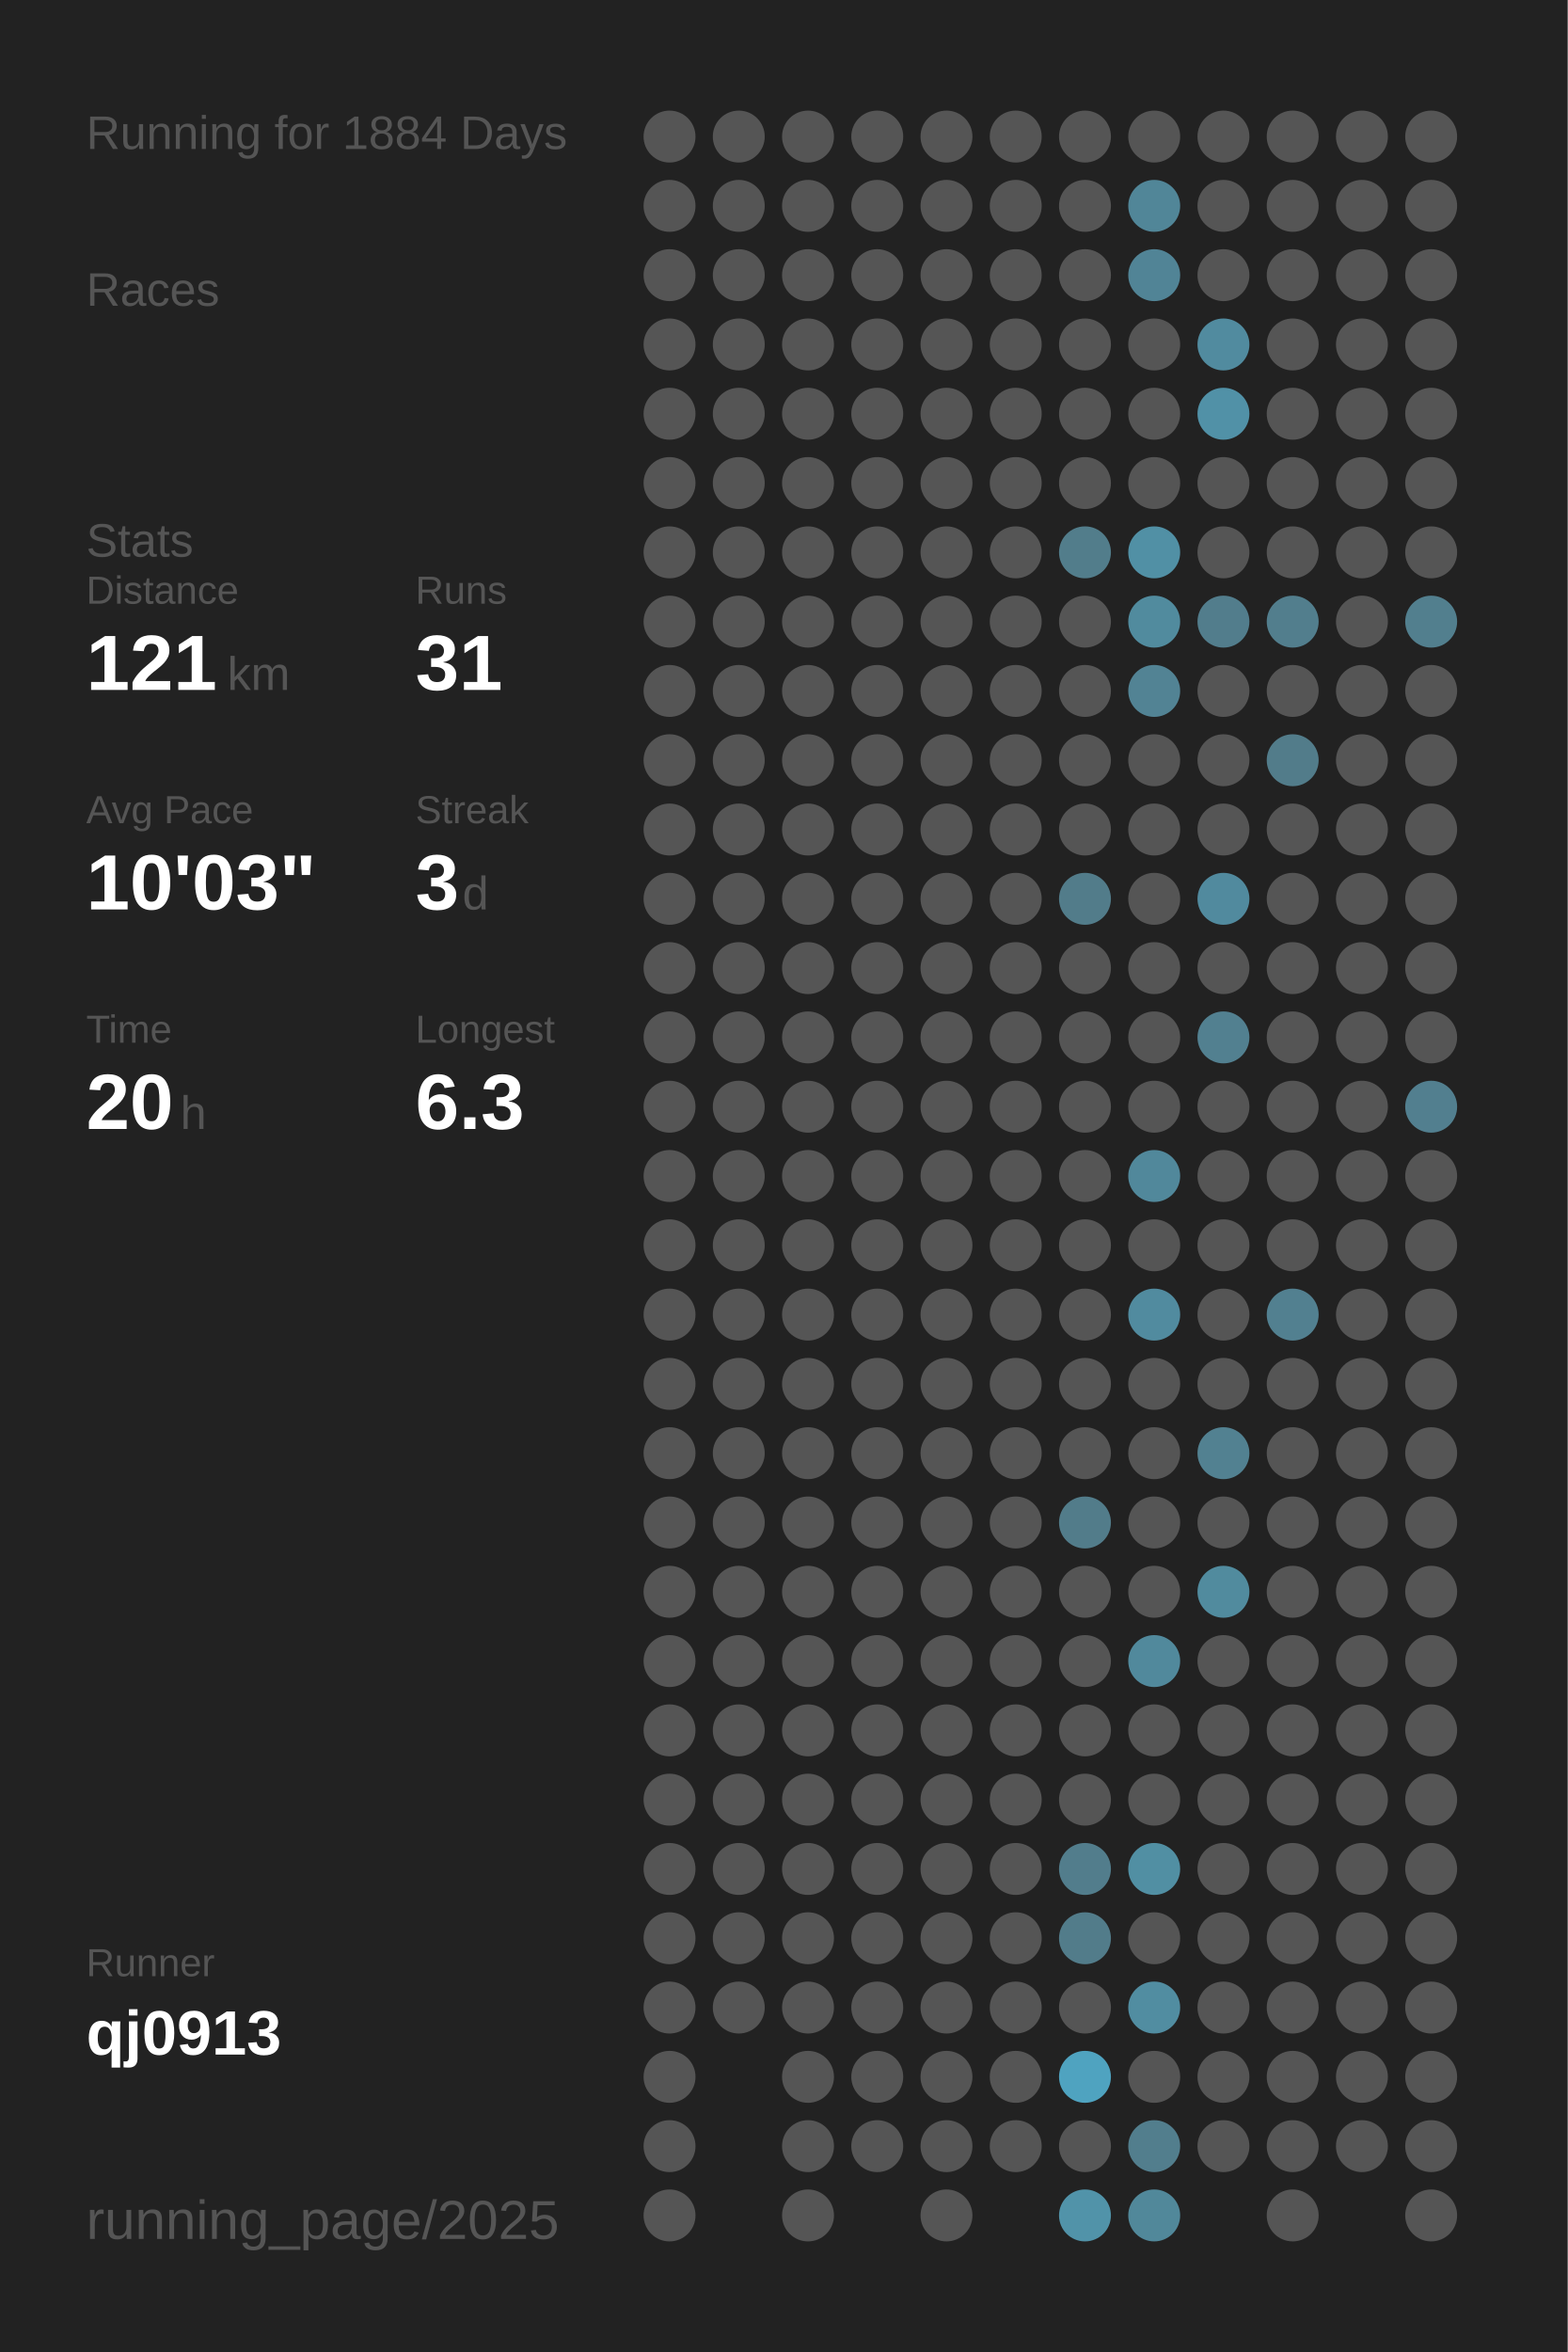
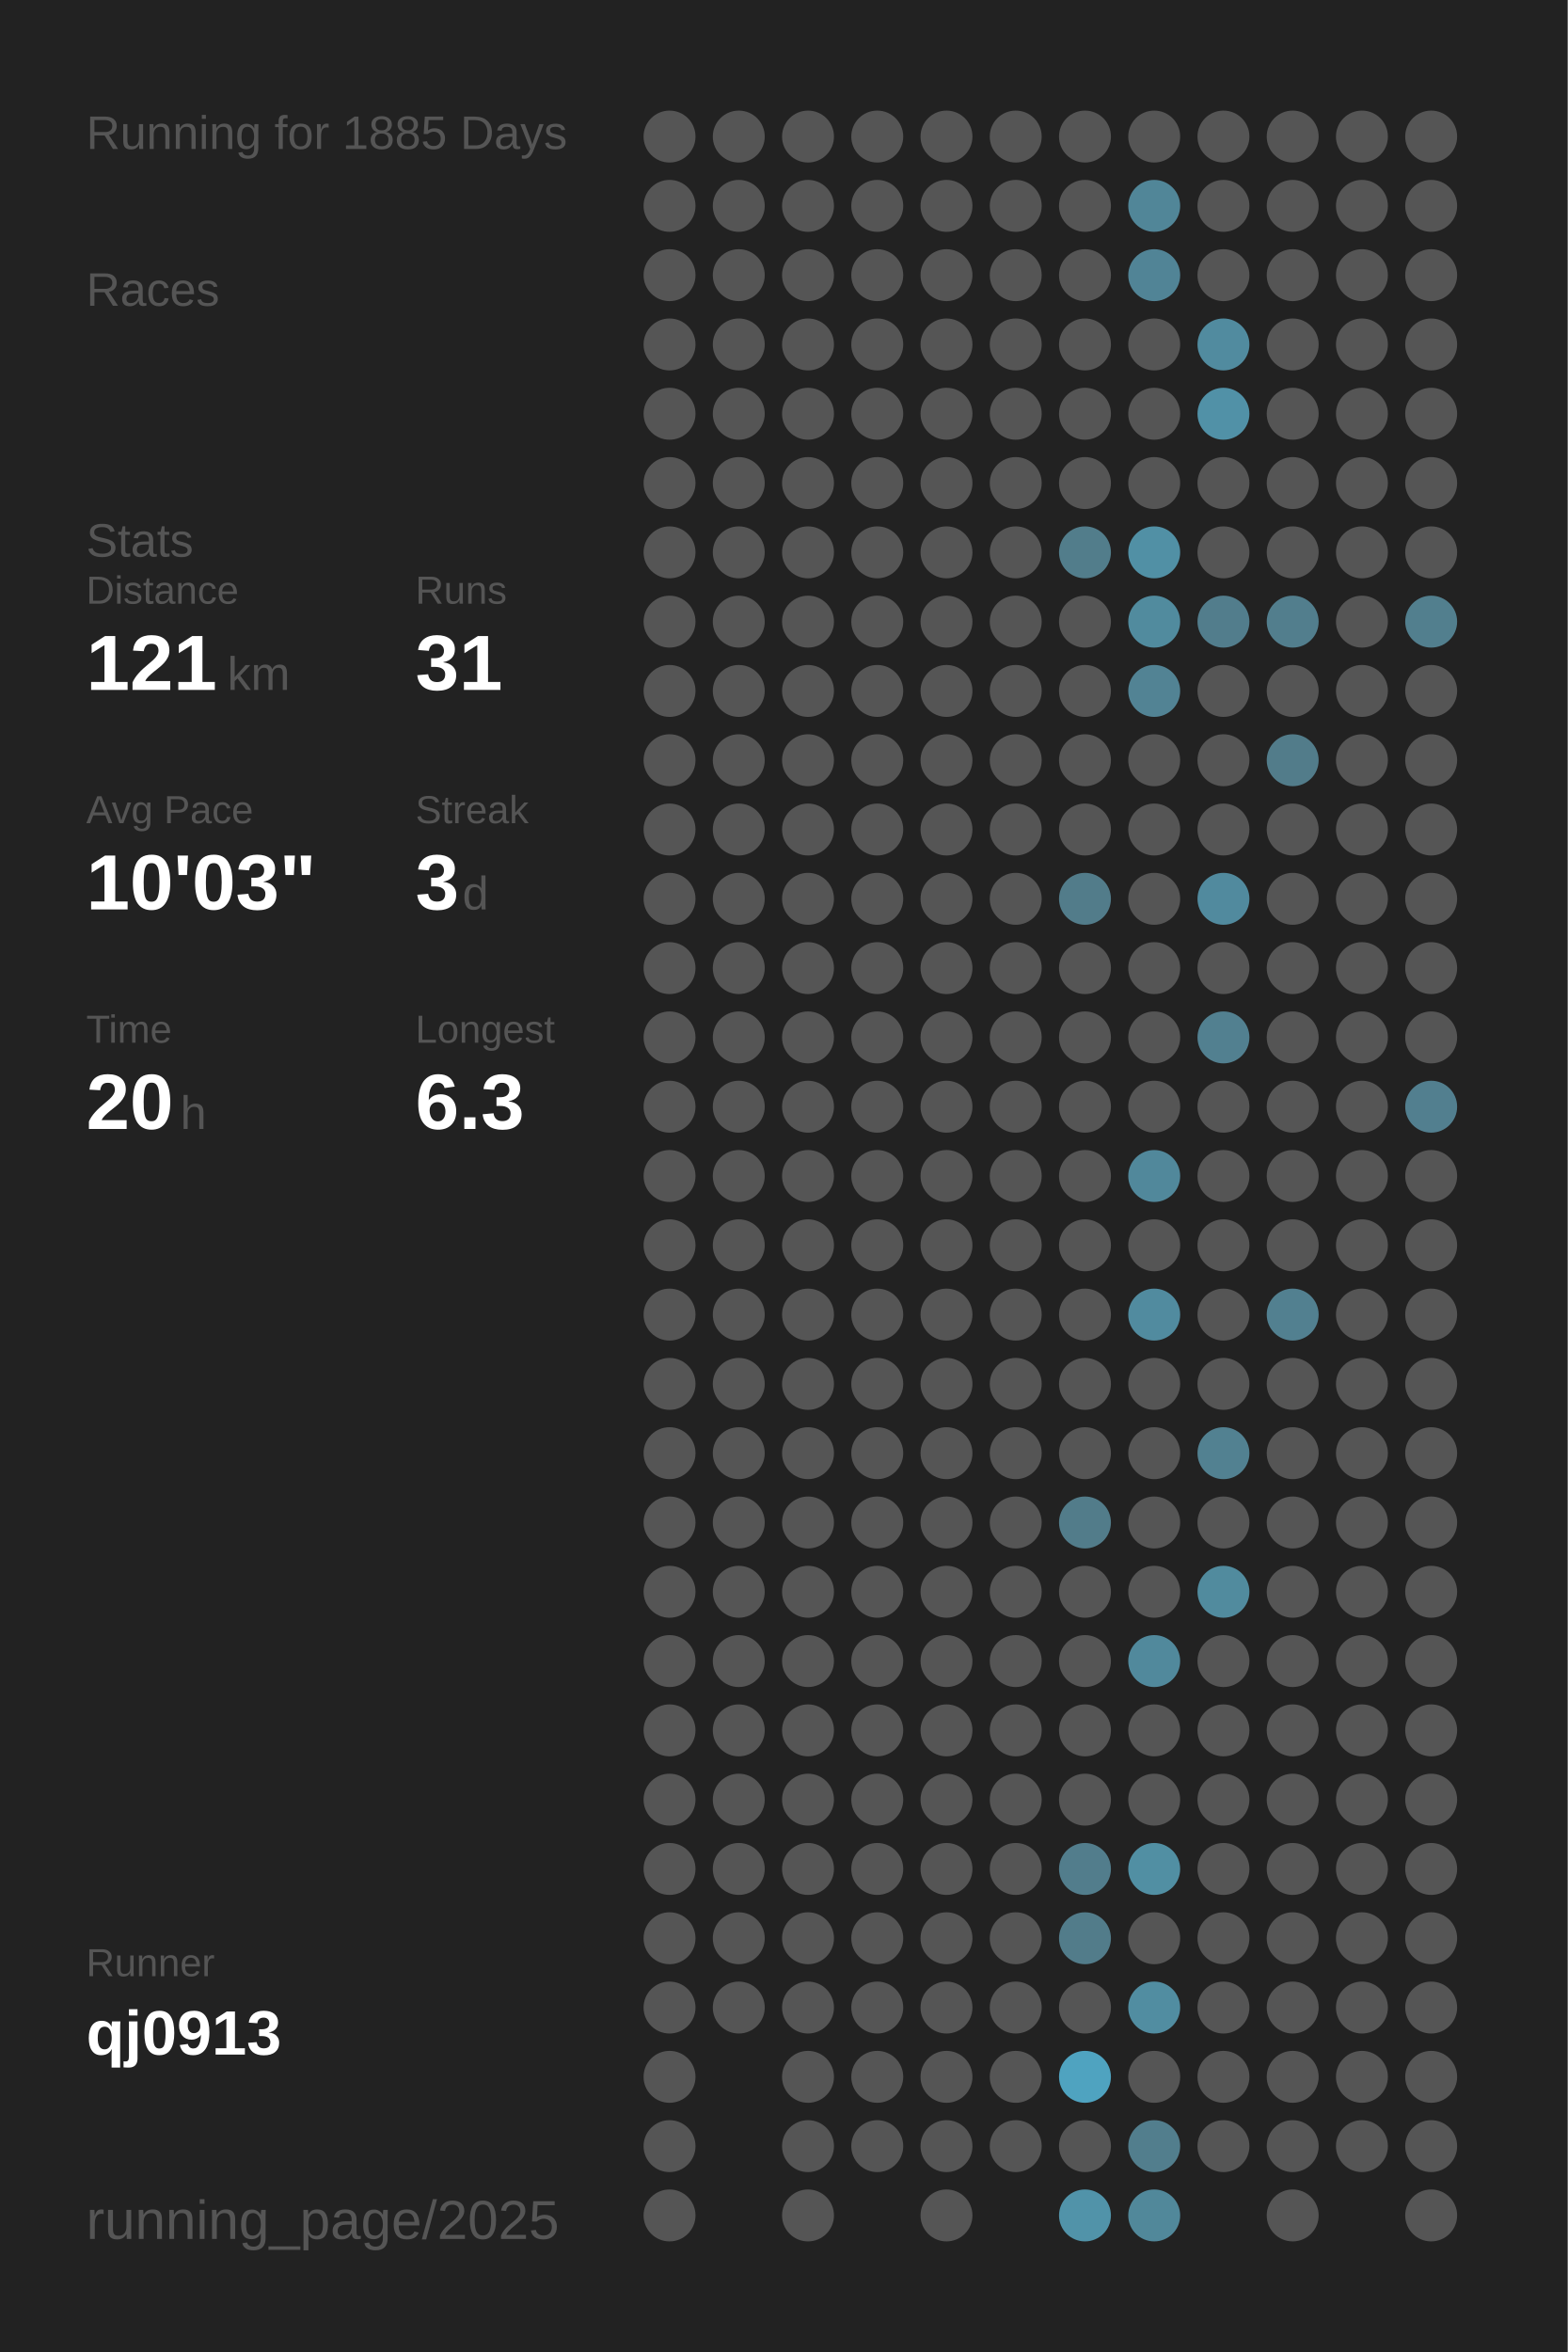
<svg xmlns="http://www.w3.org/2000/svg" baseProfile="full" height="300mm" version="1.1" viewBox="0,0,200,300" width="200mm">
  <defs />
  <rect fill="#222222" height="300" width="200" x="0" y="0" />
-   <text fill="#555555" style="font-size:6px; font-family:Arial;" x="11" y="19">Running for 1884 Days</text>
+   <text fill="#555555" style="font-size:6px; font-family:Arial;" x="11" y="19">Running for 1885 Days</text>
  <text fill="#555555" style="font-size:6px; font-family:Arial;" x="11" y="39">Races</text>
  <text fill="#555555" style="font-size:6px; font-family:Arial;" x="11" y="71">Stats</text>
  <text fill="#555555" style="font-size:5px; font-family:Arial;" x="11" y="77">Distance</text>
  <text fill="#FFFFFF" style="font-size:10px; font-family:Arial; font-weight:bold;" x="11" y="88">121</text>
  <text fill="#555555" style="font-size:6px; font-family:Arial;" x="29" y="88">km</text>
  <text fill="#555555" style="font-size:5px; font-family:Arial;" x="53" y="77">Runs</text>
  <text fill="#FFFFFF" style="font-size:10px; font-family:Arial; font-weight:bold;" x="53" y="88">31</text>
  <text fill="#555555" style="font-size:5px; font-family:Arial;" x="11" y="105">Avg Pace</text>
  <text fill="#FFFFFF" style="font-size:10px; font-family:Arial; font-weight:bold;" x="11" y="116">10'03"</text>
  <text fill="#555555" style="font-size:5px; font-family:Arial;" x="53" y="105">Streak</text>
  <text fill="#FFFFFF" style="font-size:10px; font-family:Arial; font-weight:bold;" x="53" y="116">3</text>
  <text fill="#555555" style="font-size:6px; font-family:Arial;" x="59" y="116">d</text>
  <text fill="#555555" style="font-size:5px; font-family:Arial;" x="11" y="133">Time</text>
  <text fill="#FFFFFF" style="font-size:10px; font-family:Arial; font-weight:bold;" x="11" y="144">20</text>
  <text fill="#555555" style="font-size:6px; font-family:Arial;" x="23" y="144">h</text>
  <text fill="#555555" style="font-size:5px; font-family:Arial;" x="53" y="133">Longest</text>
  <text fill="#FFFFFF" style="font-size:10px; font-family:Arial; font-weight:bold;" x="53" y="144">6.3</text>
  <text fill="#555555" style="font-size:5px; font-family:Arial;" x="11" y="252.065">Runner</text>
  <text fill="#FFFFFF" style="font-size:8px; font-family:Arial; font-weight:bold;" x="11" y="262.065">qj0913</text>
  <text fill="#555555" style="font-size:7px; font-family:Arial;" x="11" y="285.581">running_page/2025</text>
  <circle cx="85.417" cy="17.419" fill="#555555" r="3.312" />
  <circle cx="85.417" cy="26.258" fill="#555555" r="3.312" />
  <circle cx="85.417" cy="35.097" fill="#555555" r="3.312" />
  <circle cx="85.417" cy="43.935" fill="#555555" r="3.312" />
  <circle cx="85.417" cy="52.774" fill="#555555" r="3.312" />
  <circle cx="85.417" cy="61.613" fill="#555555" r="3.312" />
  <circle cx="85.417" cy="70.452" fill="#555555" r="3.312" />
  <circle cx="85.417" cy="79.29" fill="#555555" r="3.312" />
  <circle cx="85.417" cy="88.129" fill="#555555" r="3.312" />
  <circle cx="85.417" cy="96.968" fill="#555555" r="3.312" />
  <circle cx="85.417" cy="105.806" fill="#555555" r="3.312" />
  <circle cx="85.417" cy="114.645" fill="#555555" r="3.312" />
  <circle cx="85.417" cy="123.484" fill="#555555" r="3.312" />
  <circle cx="85.417" cy="132.323" fill="#555555" r="3.312" />
  <circle cx="85.417" cy="141.161" fill="#555555" r="3.312" />
  <circle cx="85.417" cy="150" fill="#555555" r="3.312" />
  <circle cx="85.417" cy="158.839" fill="#555555" r="3.312" />
  <circle cx="85.417" cy="167.677" fill="#555555" r="3.312" />
  <circle cx="85.417" cy="176.516" fill="#555555" r="3.312" />
  <circle cx="85.417" cy="185.355" fill="#555555" r="3.312" />
  <circle cx="85.417" cy="194.194" fill="#555555" r="3.312" />
  <circle cx="85.417" cy="203.032" fill="#555555" r="3.312" />
  <circle cx="85.417" cy="211.871" fill="#555555" r="3.312" />
  <circle cx="85.417" cy="220.71" fill="#555555" r="3.312" />
  <circle cx="85.417" cy="229.548" fill="#555555" r="3.312" />
  <circle cx="85.417" cy="238.387" fill="#555555" r="3.312" />
  <circle cx="85.417" cy="247.226" fill="#555555" r="3.312" />
  <circle cx="85.417" cy="256.065" fill="#555555" r="3.312" />
  <circle cx="85.417" cy="264.903" fill="#555555" r="3.312" />
  <circle cx="85.417" cy="273.742" fill="#555555" r="3.312" />
  <circle cx="85.417" cy="282.581" fill="#555555" r="3.312" />
  <circle cx="94.25" cy="17.419" fill="#555555" r="3.312" />
  <circle cx="94.25" cy="26.258" fill="#555555" r="3.312" />
  <circle cx="94.25" cy="35.097" fill="#555555" r="3.312" />
  <circle cx="94.25" cy="43.935" fill="#555555" r="3.312" />
  <circle cx="94.25" cy="52.774" fill="#555555" r="3.312" />
  <circle cx="94.25" cy="61.613" fill="#555555" r="3.312" />
  <circle cx="94.25" cy="70.452" fill="#555555" r="3.312" />
  <circle cx="94.25" cy="79.29" fill="#555555" r="3.312" />
  <circle cx="94.25" cy="88.129" fill="#555555" r="3.312" />
  <circle cx="94.25" cy="96.968" fill="#555555" r="3.312" />
  <circle cx="94.25" cy="105.806" fill="#555555" r="3.312" />
  <circle cx="94.25" cy="114.645" fill="#555555" r="3.312" />
  <circle cx="94.25" cy="123.484" fill="#555555" r="3.312" />
  <circle cx="94.25" cy="132.323" fill="#555555" r="3.312" />
  <circle cx="94.25" cy="141.161" fill="#555555" r="3.312" />
  <circle cx="94.25" cy="150" fill="#555555" r="3.312" />
  <circle cx="94.25" cy="158.839" fill="#555555" r="3.312" />
  <circle cx="94.25" cy="167.677" fill="#555555" r="3.312" />
  <circle cx="94.25" cy="176.516" fill="#555555" r="3.312" />
  <circle cx="94.25" cy="185.355" fill="#555555" r="3.312" />
  <circle cx="94.25" cy="194.194" fill="#555555" r="3.312" />
  <circle cx="94.25" cy="203.032" fill="#555555" r="3.312" />
  <circle cx="94.25" cy="211.871" fill="#555555" r="3.312" />
  <circle cx="94.25" cy="220.71" fill="#555555" r="3.312" />
  <circle cx="94.25" cy="229.548" fill="#555555" r="3.312" />
  <circle cx="94.25" cy="238.387" fill="#555555" r="3.312" />
  <circle cx="94.25" cy="247.226" fill="#555555" r="3.312" />
  <circle cx="94.25" cy="256.065" fill="#555555" r="3.312" />
  <circle cx="103.083" cy="17.419" fill="#555555" r="3.312" />
  <circle cx="103.083" cy="26.258" fill="#555555" r="3.312" />
  <circle cx="103.083" cy="35.097" fill="#555555" r="3.312" />
  <circle cx="103.083" cy="43.935" fill="#555555" r="3.312" />
  <circle cx="103.083" cy="52.774" fill="#555555" r="3.312" />
  <circle cx="103.083" cy="61.613" fill="#555555" r="3.312" />
  <circle cx="103.083" cy="70.452" fill="#555555" r="3.312" />
  <circle cx="103.083" cy="79.29" fill="#555555" r="3.312" />
  <circle cx="103.083" cy="88.129" fill="#555555" r="3.312" />
  <circle cx="103.083" cy="96.968" fill="#555555" r="3.312" />
  <circle cx="103.083" cy="105.806" fill="#555555" r="3.312" />
  <circle cx="103.083" cy="114.645" fill="#555555" r="3.312" />
  <circle cx="103.083" cy="123.484" fill="#555555" r="3.312" />
  <circle cx="103.083" cy="132.323" fill="#555555" r="3.312" />
  <circle cx="103.083" cy="141.161" fill="#555555" r="3.312" />
  <circle cx="103.083" cy="150" fill="#555555" r="3.312" />
  <circle cx="103.083" cy="158.839" fill="#555555" r="3.312" />
  <circle cx="103.083" cy="167.677" fill="#555555" r="3.312" />
  <circle cx="103.083" cy="176.516" fill="#555555" r="3.312" />
  <circle cx="103.083" cy="185.355" fill="#555555" r="3.312" />
  <circle cx="103.083" cy="194.194" fill="#555555" r="3.312" />
  <circle cx="103.083" cy="203.032" fill="#555555" r="3.312" />
  <circle cx="103.083" cy="211.871" fill="#555555" r="3.312" />
  <circle cx="103.083" cy="220.71" fill="#555555" r="3.312" />
  <circle cx="103.083" cy="229.548" fill="#555555" r="3.312" />
  <circle cx="103.083" cy="238.387" fill="#555555" r="3.312" />
  <circle cx="103.083" cy="247.226" fill="#555555" r="3.312" />
  <circle cx="103.083" cy="256.065" fill="#555555" r="3.312" />
  <circle cx="103.083" cy="264.903" fill="#555555" r="3.312" />
  <circle cx="103.083" cy="273.742" fill="#555555" r="3.312" />
  <circle cx="103.083" cy="282.581" fill="#555555" r="3.312" />
  <circle cx="111.917" cy="17.419" fill="#555555" r="3.312" />
  <circle cx="111.917" cy="26.258" fill="#555555" r="3.312" />
  <circle cx="111.917" cy="35.097" fill="#555555" r="3.312" />
  <circle cx="111.917" cy="43.935" fill="#555555" r="3.312" />
  <circle cx="111.917" cy="52.774" fill="#555555" r="3.312" />
  <circle cx="111.917" cy="61.613" fill="#555555" r="3.312" />
  <circle cx="111.917" cy="70.452" fill="#555555" r="3.312" />
  <circle cx="111.917" cy="79.29" fill="#555555" r="3.312" />
  <circle cx="111.917" cy="88.129" fill="#555555" r="3.312" />
  <circle cx="111.917" cy="96.968" fill="#555555" r="3.312" />
  <circle cx="111.917" cy="105.806" fill="#555555" r="3.312" />
  <circle cx="111.917" cy="114.645" fill="#555555" r="3.312" />
  <circle cx="111.917" cy="123.484" fill="#555555" r="3.312" />
  <circle cx="111.917" cy="132.323" fill="#555555" r="3.312" />
  <circle cx="111.917" cy="141.161" fill="#555555" r="3.312" />
  <circle cx="111.917" cy="150" fill="#555555" r="3.312" />
  <circle cx="111.917" cy="158.839" fill="#555555" r="3.312" />
  <circle cx="111.917" cy="167.677" fill="#555555" r="3.312" />
  <circle cx="111.917" cy="176.516" fill="#555555" r="3.312" />
  <circle cx="111.917" cy="185.355" fill="#555555" r="3.312" />
  <circle cx="111.917" cy="194.194" fill="#555555" r="3.312" />
  <circle cx="111.917" cy="203.032" fill="#555555" r="3.312" />
  <circle cx="111.917" cy="211.871" fill="#555555" r="3.312" />
  <circle cx="111.917" cy="220.71" fill="#555555" r="3.312" />
  <circle cx="111.917" cy="229.548" fill="#555555" r="3.312" />
  <circle cx="111.917" cy="238.387" fill="#555555" r="3.312" />
  <circle cx="111.917" cy="247.226" fill="#555555" r="3.312" />
  <circle cx="111.917" cy="256.065" fill="#555555" r="3.312" />
  <circle cx="111.917" cy="264.903" fill="#555555" r="3.312" />
  <circle cx="111.917" cy="273.742" fill="#555555" r="3.312" />
  <circle cx="120.75" cy="17.419" fill="#555555" r="3.312" />
  <circle cx="120.75" cy="26.258" fill="#555555" r="3.312" />
  <circle cx="120.75" cy="35.097" fill="#555555" r="3.312" />
  <circle cx="120.75" cy="43.935" fill="#555555" r="3.312" />
  <circle cx="120.75" cy="52.774" fill="#555555" r="3.312" />
  <circle cx="120.75" cy="61.613" fill="#555555" r="3.312" />
  <circle cx="120.75" cy="70.452" fill="#555555" r="3.312" />
  <circle cx="120.75" cy="79.29" fill="#555555" r="3.312" />
  <circle cx="120.75" cy="88.129" fill="#555555" r="3.312" />
  <circle cx="120.75" cy="96.968" fill="#555555" r="3.312" />
  <circle cx="120.75" cy="105.806" fill="#555555" r="3.312" />
  <circle cx="120.75" cy="114.645" fill="#555555" r="3.312" />
  <circle cx="120.75" cy="123.484" fill="#555555" r="3.312" />
  <circle cx="120.75" cy="132.323" fill="#555555" r="3.312" />
  <circle cx="120.75" cy="141.161" fill="#555555" r="3.312" />
  <circle cx="120.75" cy="150" fill="#555555" r="3.312" />
  <circle cx="120.75" cy="158.839" fill="#555555" r="3.312" />
  <circle cx="120.75" cy="167.677" fill="#555555" r="3.312" />
  <circle cx="120.75" cy="176.516" fill="#555555" r="3.312" />
  <circle cx="120.75" cy="185.355" fill="#555555" r="3.312" />
  <circle cx="120.75" cy="194.194" fill="#555555" r="3.312" />
  <circle cx="120.75" cy="203.032" fill="#555555" r="3.312" />
  <circle cx="120.75" cy="211.871" fill="#555555" r="3.312" />
  <circle cx="120.75" cy="220.71" fill="#555555" r="3.312" />
  <circle cx="120.75" cy="229.548" fill="#555555" r="3.312" />
  <circle cx="120.75" cy="238.387" fill="#555555" r="3.312" />
  <circle cx="120.75" cy="247.226" fill="#555555" r="3.312" />
  <circle cx="120.75" cy="256.065" fill="#555555" r="3.312" />
  <circle cx="120.75" cy="264.903" fill="#555555" r="3.312" />
  <circle cx="120.75" cy="273.742" fill="#555555" r="3.312" />
  <circle cx="120.75" cy="282.581" fill="#555555" r="3.312" />
  <circle cx="129.583" cy="17.419" fill="#555555" r="3.312" />
  <circle cx="129.583" cy="26.258" fill="#555555" r="3.312" />
  <circle cx="129.583" cy="35.097" fill="#555555" r="3.312" />
  <circle cx="129.583" cy="43.935" fill="#555555" r="3.312" />
  <circle cx="129.583" cy="52.774" fill="#555555" r="3.312" />
  <circle cx="129.583" cy="61.613" fill="#555555" r="3.312" />
  <circle cx="129.583" cy="70.452" fill="#555555" r="3.312" />
  <circle cx="129.583" cy="79.29" fill="#555555" r="3.312" />
  <circle cx="129.583" cy="88.129" fill="#555555" r="3.312" />
  <circle cx="129.583" cy="96.968" fill="#555555" r="3.312" />
  <circle cx="129.583" cy="105.806" fill="#555555" r="3.312" />
  <circle cx="129.583" cy="114.645" fill="#555555" r="3.312" />
  <circle cx="129.583" cy="123.484" fill="#555555" r="3.312" />
  <circle cx="129.583" cy="132.323" fill="#555555" r="3.312" />
  <circle cx="129.583" cy="141.161" fill="#555555" r="3.312" />
  <circle cx="129.583" cy="150" fill="#555555" r="3.312" />
  <circle cx="129.583" cy="158.839" fill="#555555" r="3.312" />
  <circle cx="129.583" cy="167.677" fill="#555555" r="3.312" />
  <circle cx="129.583" cy="176.516" fill="#555555" r="3.312" />
  <circle cx="129.583" cy="185.355" fill="#555555" r="3.312" />
  <circle cx="129.583" cy="194.194" fill="#555555" r="3.312" />
  <circle cx="129.583" cy="203.032" fill="#555555" r="3.312" />
  <circle cx="129.583" cy="211.871" fill="#555555" r="3.312" />
  <circle cx="129.583" cy="220.71" fill="#555555" r="3.312" />
  <circle cx="129.583" cy="229.548" fill="#555555" r="3.312" />
  <circle cx="129.583" cy="238.387" fill="#555555" r="3.312" />
  <circle cx="129.583" cy="247.226" fill="#555555" r="3.312" />
  <circle cx="129.583" cy="256.065" fill="#555555" r="3.312" />
  <circle cx="129.583" cy="264.903" fill="#555555" r="3.312" />
  <circle cx="129.583" cy="273.742" fill="#555555" r="3.312" />
  <circle cx="138.417" cy="17.419" fill="#555555" r="3.312" />
  <circle cx="138.417" cy="26.258" fill="#555555" r="3.312" />
  <circle cx="138.417" cy="35.097" fill="#555555" r="3.312" />
  <circle cx="138.417" cy="43.935" fill="#555555" r="3.312" />
  <circle cx="138.417" cy="52.774" fill="#555555" r="3.312" />
  <circle cx="138.417" cy="61.613" fill="#555555" r="3.312" />
  <circle cx="138.417" cy="70.452" fill="#527d8b" r="3.312" />
  <circle cx="138.417" cy="79.29" fill="#555555" r="3.312" />
  <circle cx="138.417" cy="88.129" fill="#555555" r="3.312" />
  <circle cx="138.417" cy="96.968" fill="#555555" r="3.312" />
  <circle cx="138.417" cy="105.806" fill="#555555" r="3.312" />
  <circle cx="138.417" cy="114.645" fill="#527c8a" r="3.312" />
  <circle cx="138.417" cy="123.484" fill="#555555" r="3.312" />
  <circle cx="138.417" cy="132.323" fill="#555555" r="3.312" />
  <circle cx="138.417" cy="141.161" fill="#555555" r="3.312" />
  <circle cx="138.417" cy="150" fill="#555555" r="3.312" />
  <circle cx="138.417" cy="158.839" fill="#555555" r="3.312" />
  <circle cx="138.417" cy="167.677" fill="#555555" r="3.312" />
  <circle cx="138.417" cy="176.516" fill="#555555" r="3.312" />
  <circle cx="138.417" cy="185.355" fill="#555555" r="3.312" />
  <circle cx="138.417" cy="194.194" fill="#527c8a" r="3.312" />
  <circle cx="138.417" cy="203.032" fill="#555555" r="3.312" />
  <circle cx="138.417" cy="211.871" fill="#555555" r="3.312" />
  <circle cx="138.417" cy="220.71" fill="#555555" r="3.312" />
  <circle cx="138.417" cy="229.548" fill="#555555" r="3.312" />
  <circle cx="138.417" cy="238.387" fill="#527d8c" r="3.312" />
  <circle cx="138.417" cy="247.226" fill="#527c8a" r="3.312" />
  <circle cx="138.417" cy="256.065" fill="#555555" r="3.312" />
  <circle cx="138.417" cy="264.903" fill="#4fa3c0" r="3.312" />
  <circle cx="138.417" cy="273.742" fill="#555555" r="3.312" />
  <circle cx="138.417" cy="282.581" fill="#5193a9" r="3.312" />
  <circle cx="147.25" cy="17.419" fill="#555555" r="3.312" />
  <circle cx="147.25" cy="26.258" fill="#518698" r="3.312" />
  <circle cx="147.25" cy="35.097" fill="#518496" r="3.312" />
  <circle cx="147.25" cy="43.935" fill="#555555" r="3.312" />
  <circle cx="147.25" cy="52.774" fill="#555555" r="3.312" />
  <circle cx="147.25" cy="61.613" fill="#555555" r="3.312" />
  <circle cx="147.25" cy="70.452" fill="#5190a5" r="3.312" />
  <circle cx="147.25" cy="79.29" fill="#518b9e" r="3.312" />
  <circle cx="147.25" cy="88.129" fill="#528394" r="3.312" />
  <circle cx="147.25" cy="96.968" fill="#555555" r="3.312" />
  <circle cx="147.25" cy="105.806" fill="#555555" r="3.312" />
  <circle cx="147.25" cy="114.645" fill="#555555" r="3.312" />
  <circle cx="147.25" cy="123.484" fill="#555555" r="3.312" />
  <circle cx="147.25" cy="132.323" fill="#555555" r="3.312" />
  <circle cx="147.25" cy="141.161" fill="#555555" r="3.312" />
  <circle cx="147.25" cy="150" fill="#51889b" r="3.312" />
  <circle cx="147.25" cy="158.839" fill="#555555" r="3.312" />
  <circle cx="147.25" cy="167.677" fill="#518b9f" r="3.312" />
  <circle cx="147.25" cy="176.516" fill="#555555" r="3.312" />
  <circle cx="147.25" cy="185.355" fill="#555555" r="3.312" />
  <circle cx="147.25" cy="194.194" fill="#555555" r="3.312" />
  <circle cx="147.25" cy="203.032" fill="#555555" r="3.312" />
  <circle cx="147.25" cy="211.871" fill="#51899c" r="3.312" />
  <circle cx="147.25" cy="220.71" fill="#555555" r="3.312" />
  <circle cx="147.25" cy="229.548" fill="#555555" r="3.312" />
  <circle cx="147.25" cy="238.387" fill="#518fa3" r="3.312" />
  <circle cx="147.25" cy="247.226" fill="#555555" r="3.312" />
  <circle cx="147.25" cy="256.065" fill="#518da1" r="3.312" />
  <circle cx="147.25" cy="264.903" fill="#555555" r="3.312" />
  <circle cx="147.25" cy="273.742" fill="#527e8d" r="3.312" />
  <circle cx="147.25" cy="282.581" fill="#51889a" r="3.312" />
  <circle cx="156.083" cy="17.419" fill="#555555" r="3.312" />
  <circle cx="156.083" cy="26.258" fill="#555555" r="3.312" />
  <circle cx="156.083" cy="35.097" fill="#555555" r="3.312" />
  <circle cx="156.083" cy="43.935" fill="#518b9f" r="3.312" />
  <circle cx="156.083" cy="52.774" fill="#5191a7" r="3.312" />
  <circle cx="156.083" cy="61.613" fill="#555555" r="3.312" />
  <circle cx="156.083" cy="70.452" fill="#555555" r="3.312" />
  <circle cx="156.083" cy="79.29" fill="#527d8c" r="3.312" />
  <circle cx="156.083" cy="88.129" fill="#555555" r="3.312" />
  <circle cx="156.083" cy="96.968" fill="#555555" r="3.312" />
  <circle cx="156.083" cy="105.806" fill="#555555" r="3.312" />
  <circle cx="156.083" cy="114.645" fill="#518a9e" r="3.312" />
  <circle cx="156.083" cy="123.484" fill="#555555" r="3.312" />
  <circle cx="156.083" cy="132.323" fill="#528090" r="3.312" />
  <circle cx="156.083" cy="141.161" fill="#555555" r="3.312" />
  <circle cx="156.083" cy="150" fill="#555555" r="3.312" />
  <circle cx="156.083" cy="158.839" fill="#555555" r="3.312" />
  <circle cx="156.083" cy="167.677" fill="#555555" r="3.312" />
  <circle cx="156.083" cy="176.516" fill="#555555" r="3.312" />
  <circle cx="156.083" cy="185.355" fill="#528191" r="3.312" />
  <circle cx="156.083" cy="194.194" fill="#555555" r="3.312" />
  <circle cx="156.083" cy="203.032" fill="#518b9e" r="3.312" />
  <circle cx="156.083" cy="211.871" fill="#555555" r="3.312" />
  <circle cx="156.083" cy="220.71" fill="#555555" r="3.312" />
  <circle cx="156.083" cy="229.548" fill="#555555" r="3.312" />
  <circle cx="156.083" cy="238.387" fill="#555555" r="3.312" />
  <circle cx="156.083" cy="247.226" fill="#555555" r="3.312" />
  <circle cx="156.083" cy="256.065" fill="#555555" r="3.312" />
  <circle cx="156.083" cy="264.903" fill="#555555" r="3.312" />
  <circle cx="156.083" cy="273.742" fill="#555555" r="3.312" />
  <circle cx="164.917" cy="17.419" fill="#555555" r="3.312" />
  <circle cx="164.917" cy="26.258" fill="#555555" r="3.312" />
  <circle cx="164.917" cy="35.097" fill="#555555" r="3.312" />
  <circle cx="164.917" cy="43.935" fill="#555555" r="3.312" />
  <circle cx="164.917" cy="52.774" fill="#555555" r="3.312" />
  <circle cx="164.917" cy="61.613" fill="#555555" r="3.312" />
  <circle cx="164.917" cy="70.452" fill="#555555" r="3.312" />
  <circle cx="164.917" cy="79.29" fill="#527e8d" r="3.312" />
  <circle cx="164.917" cy="88.129" fill="#555555" r="3.312" />
  <circle cx="164.917" cy="96.968" fill="#527c8a" r="3.312" />
  <circle cx="164.917" cy="105.806" fill="#555555" r="3.312" />
  <circle cx="164.917" cy="114.645" fill="#555555" r="3.312" />
  <circle cx="164.917" cy="123.484" fill="#555555" r="3.312" />
  <circle cx="164.917" cy="132.323" fill="#555555" r="3.312" />
  <circle cx="164.917" cy="141.161" fill="#555555" r="3.312" />
  <circle cx="164.917" cy="150" fill="#555555" r="3.312" />
  <circle cx="164.917" cy="158.839" fill="#555555" r="3.312" />
  <circle cx="164.917" cy="167.677" fill="#528090" r="3.312" />
  <circle cx="164.917" cy="176.516" fill="#555555" r="3.312" />
  <circle cx="164.917" cy="185.355" fill="#555555" r="3.312" />
  <circle cx="164.917" cy="194.194" fill="#555555" r="3.312" />
  <circle cx="164.917" cy="203.032" fill="#555555" r="3.312" />
  <circle cx="164.917" cy="211.871" fill="#555555" r="3.312" />
  <circle cx="164.917" cy="220.71" fill="#555555" r="3.312" />
  <circle cx="164.917" cy="229.548" fill="#555555" r="3.312" />
  <circle cx="164.917" cy="238.387" fill="#555555" r="3.312" />
  <circle cx="164.917" cy="247.226" fill="#555555" r="3.312" />
  <circle cx="164.917" cy="256.065" fill="#555555" r="3.312" />
  <circle cx="164.917" cy="264.903" fill="#555555" r="3.312" />
  <circle cx="164.917" cy="273.742" fill="#555555" r="3.312" />
  <circle cx="164.917" cy="282.581" fill="#555555" r="3.312" />
  <circle cx="173.75" cy="17.419" fill="#555555" r="3.312" />
  <circle cx="173.75" cy="26.258" fill="#555555" r="3.312" />
  <circle cx="173.75" cy="35.097" fill="#555555" r="3.312" />
  <circle cx="173.75" cy="43.935" fill="#555555" r="3.312" />
  <circle cx="173.75" cy="52.774" fill="#555555" r="3.312" />
  <circle cx="173.75" cy="61.613" fill="#555555" r="3.312" />
  <circle cx="173.75" cy="70.452" fill="#555555" r="3.312" />
  <circle cx="173.75" cy="79.29" fill="#555555" r="3.312" />
  <circle cx="173.75" cy="88.129" fill="#555555" r="3.312" />
  <circle cx="173.75" cy="96.968" fill="#555555" r="3.312" />
  <circle cx="173.75" cy="105.806" fill="#555555" r="3.312" />
  <circle cx="173.75" cy="114.645" fill="#555555" r="3.312" />
  <circle cx="173.75" cy="123.484" fill="#555555" r="3.312" />
  <circle cx="173.75" cy="132.323" fill="#555555" r="3.312" />
  <circle cx="173.75" cy="141.161" fill="#555555" r="3.312" />
  <circle cx="173.75" cy="150" fill="#555555" r="3.312" />
  <circle cx="173.75" cy="158.839" fill="#555555" r="3.312" />
  <circle cx="173.75" cy="167.677" fill="#555555" r="3.312" />
  <circle cx="173.75" cy="176.516" fill="#555555" r="3.312" />
  <circle cx="173.75" cy="185.355" fill="#555555" r="3.312" />
  <circle cx="173.75" cy="194.194" fill="#555555" r="3.312" />
  <circle cx="173.75" cy="203.032" fill="#555555" r="3.312" />
  <circle cx="173.75" cy="211.871" fill="#555555" r="3.312" />
  <circle cx="173.75" cy="220.71" fill="#555555" r="3.312" />
  <circle cx="173.75" cy="229.548" fill="#555555" r="3.312" />
  <circle cx="173.75" cy="238.387" fill="#555555" r="3.312" />
  <circle cx="173.75" cy="247.226" fill="#555555" r="3.312" />
  <circle cx="173.75" cy="256.065" fill="#555555" r="3.312" />
  <circle cx="173.75" cy="264.903" fill="#555555" r="3.312" />
  <circle cx="173.75" cy="273.742" fill="#555555" r="3.312" />
  <circle cx="182.583" cy="17.419" fill="#555555" r="3.312" />
  <circle cx="182.583" cy="26.258" fill="#555555" r="3.312" />
  <circle cx="182.583" cy="35.097" fill="#555555" r="3.312" />
  <circle cx="182.583" cy="43.935" fill="#555555" r="3.312" />
  <circle cx="182.583" cy="52.774" fill="#555555" r="3.312" />
  <circle cx="182.583" cy="61.613" fill="#555555" r="3.312" />
  <circle cx="182.583" cy="70.452" fill="#555555" r="3.312" />
  <circle cx="182.583" cy="79.29" fill="#527f8e" r="3.312" />
  <circle cx="182.583" cy="88.129" fill="#555555" r="3.312" />
  <circle cx="182.583" cy="96.968" fill="#555555" r="3.312" />
  <circle cx="182.583" cy="105.806" fill="#555555" r="3.312" />
  <circle cx="182.583" cy="114.645" fill="#555555" r="3.312" />
  <circle cx="182.583" cy="123.484" fill="#555555" r="3.312" />
  <circle cx="182.583" cy="132.323" fill="#555555" r="3.312" />
  <circle cx="182.583" cy="141.161" fill="#527f8f" r="3.312" />
  <circle cx="182.583" cy="150" fill="#555555" r="3.312" />
  <circle cx="182.583" cy="158.839" fill="#555555" r="3.312" />
  <circle cx="182.583" cy="167.677" fill="#555555" r="3.312" />
  <circle cx="182.583" cy="176.516" fill="#555555" r="3.312" />
  <circle cx="182.583" cy="185.355" fill="#555555" r="3.312" />
  <circle cx="182.583" cy="194.194" fill="#555555" r="3.312" />
  <circle cx="182.583" cy="203.032" fill="#555555" r="3.312" />
  <circle cx="182.583" cy="211.871" fill="#555555" r="3.312" />
  <circle cx="182.583" cy="220.71" fill="#555555" r="3.312" />
  <circle cx="182.583" cy="229.548" fill="#555555" r="3.312" />
  <circle cx="182.583" cy="238.387" fill="#555555" r="3.312" />
  <circle cx="182.583" cy="247.226" fill="#555555" r="3.312" />
  <circle cx="182.583" cy="256.065" fill="#555555" r="3.312" />
  <circle cx="182.583" cy="264.903" fill="#555555" r="3.312" />
  <circle cx="182.583" cy="273.742" fill="#555555" r="3.312" />
  <circle cx="182.583" cy="282.581" fill="#555555" r="3.312" />
</svg>
